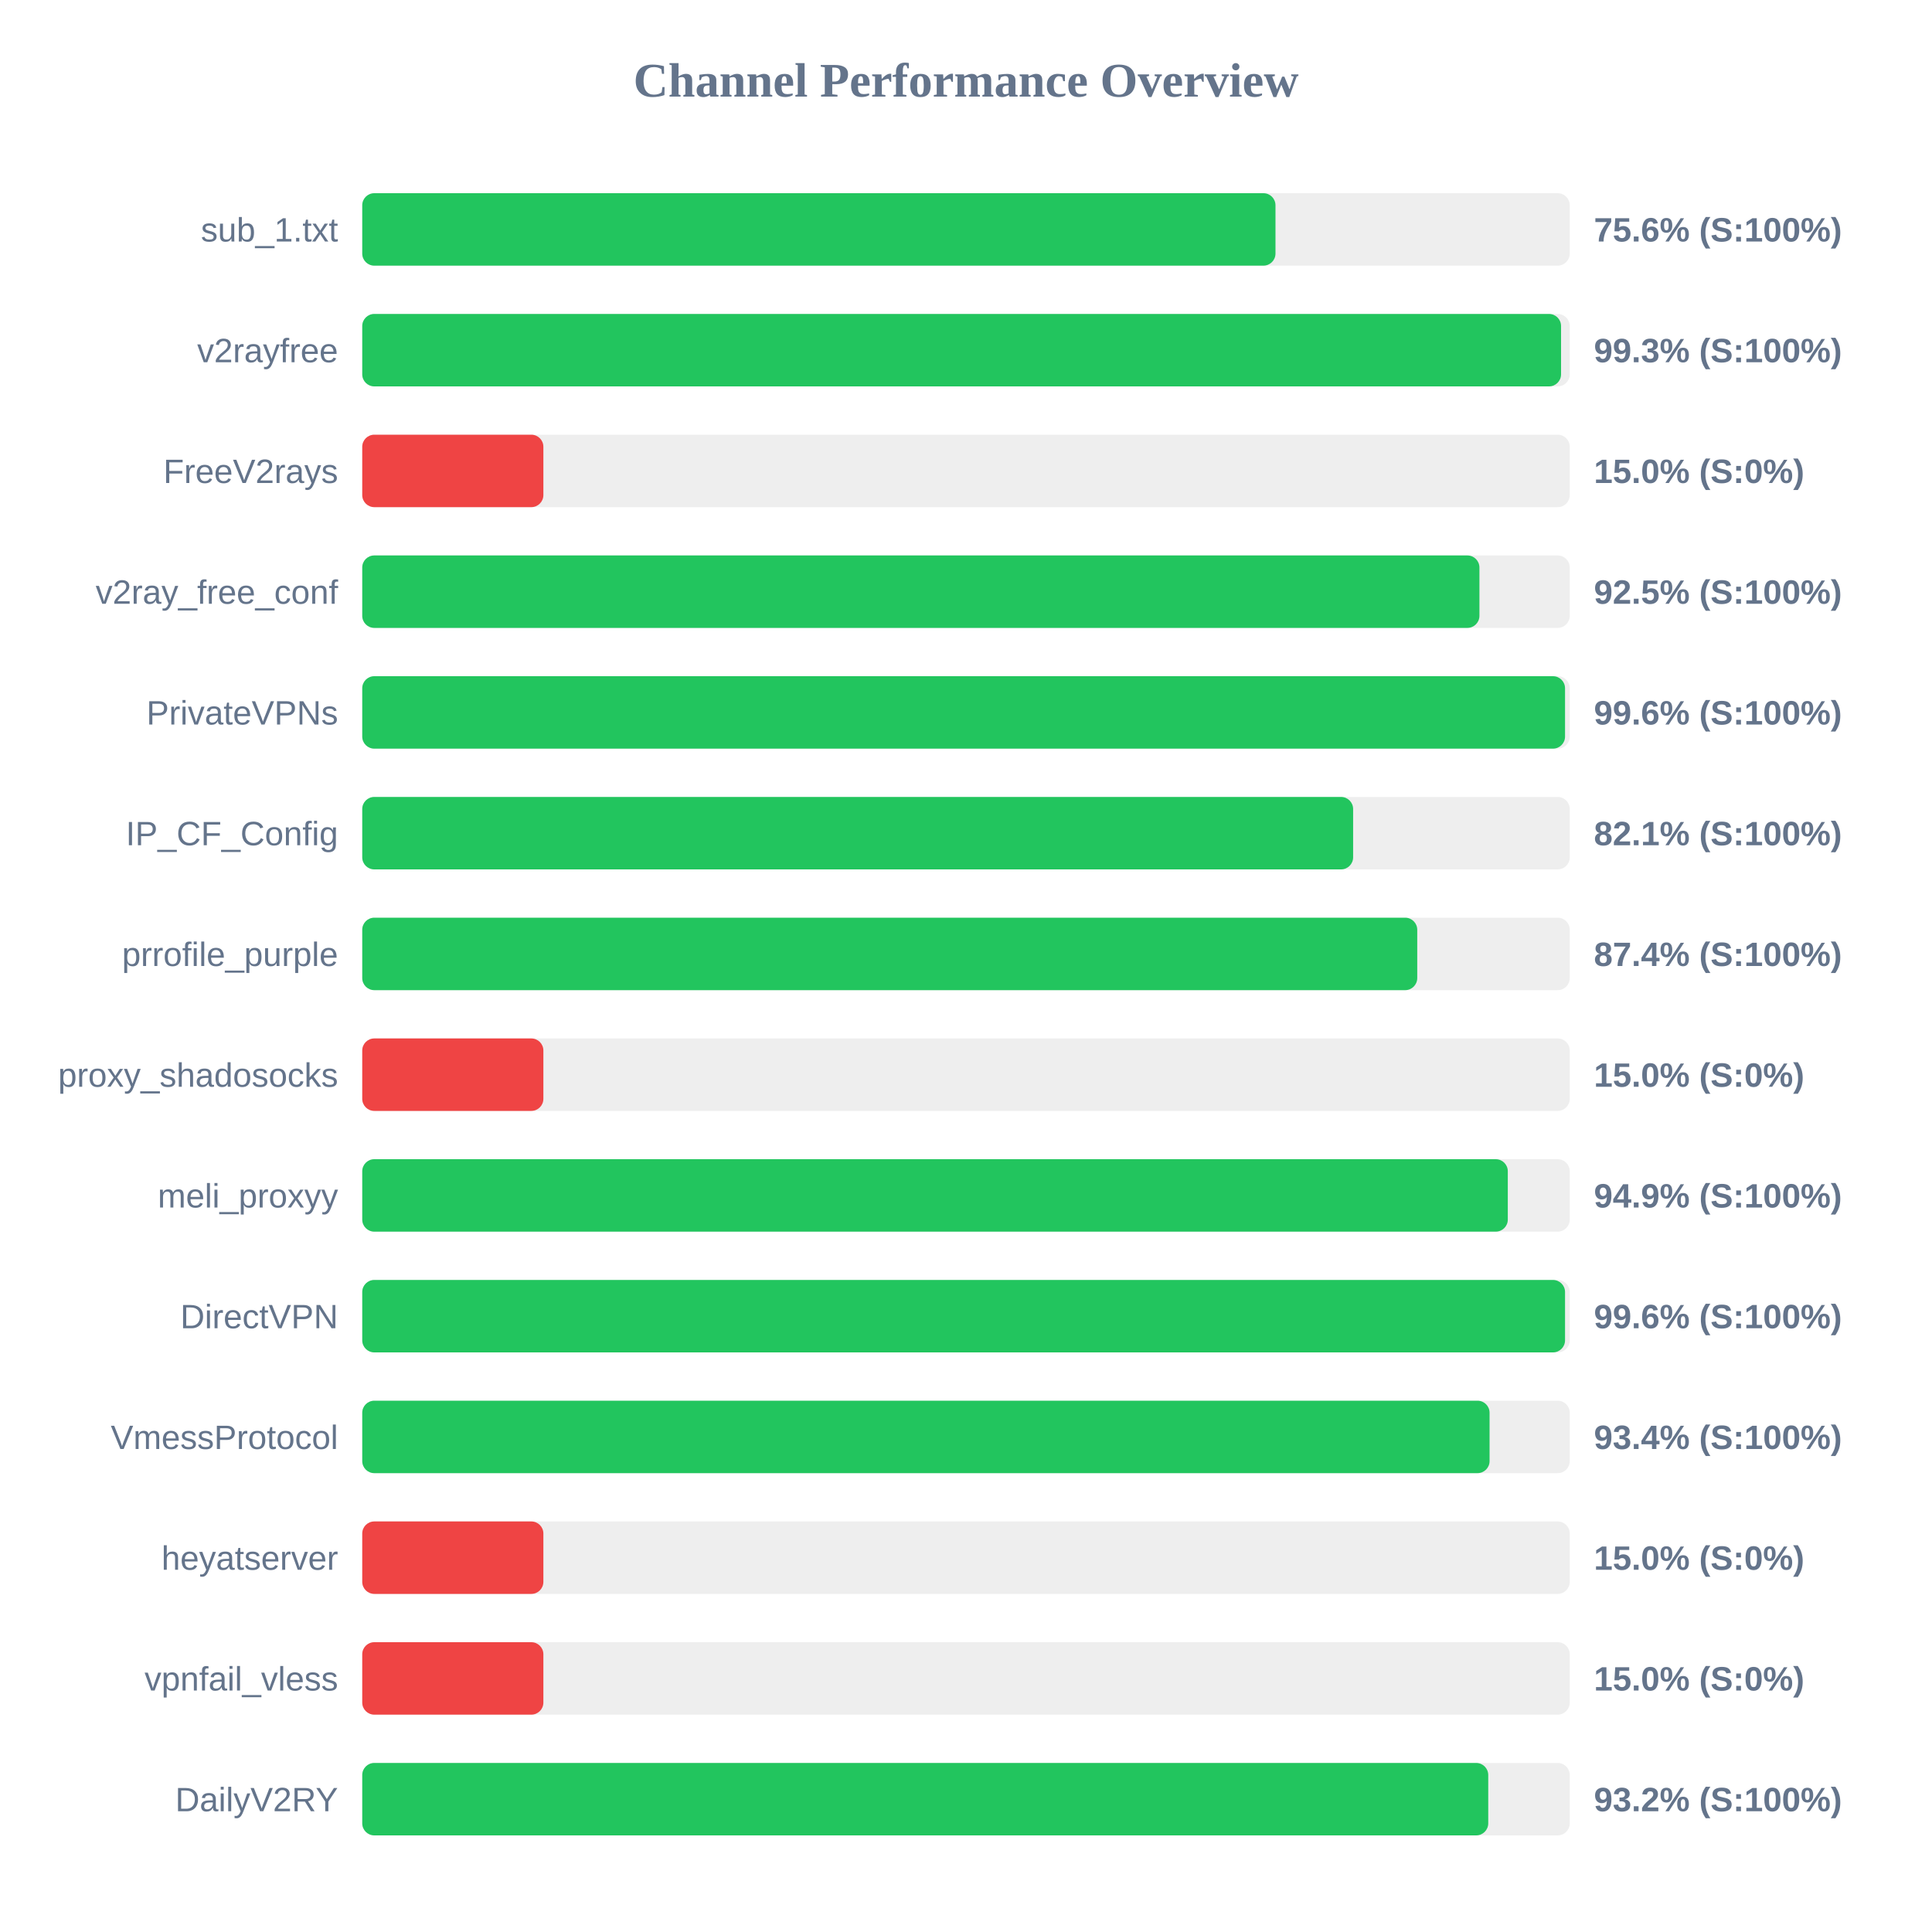
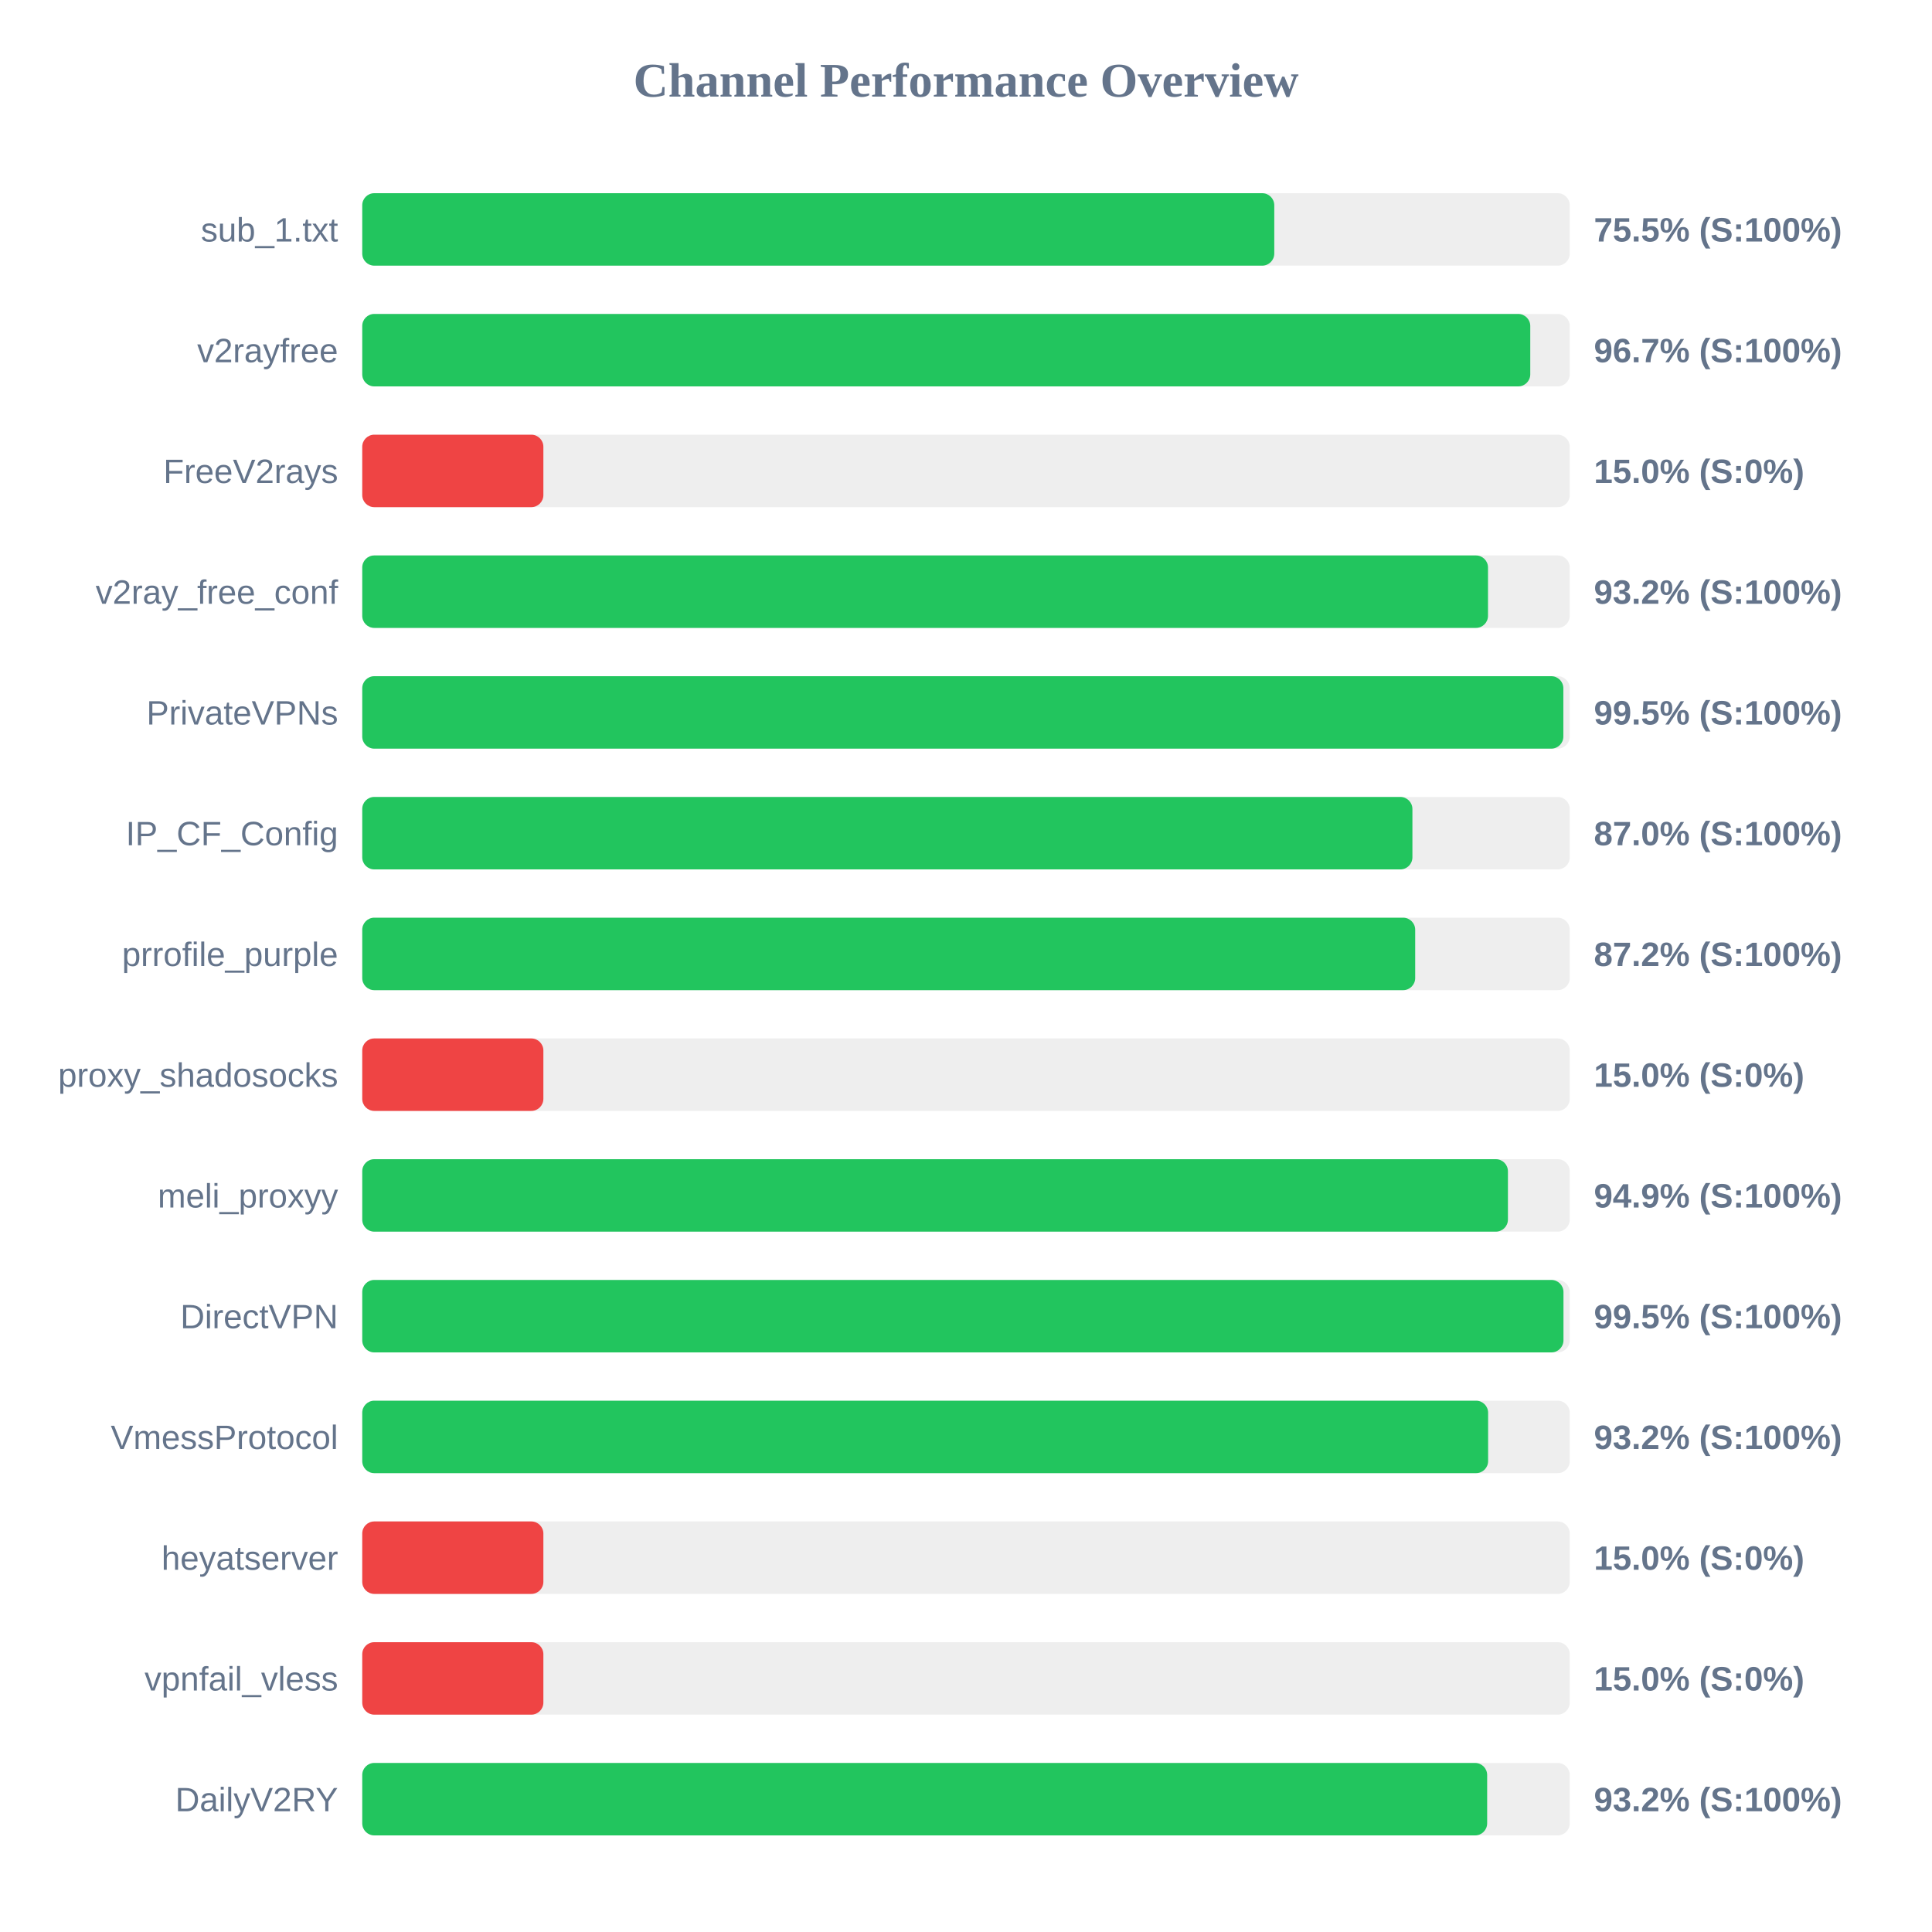
<svg xmlns="http://www.w3.org/2000/svg" width="800" height="800" version="1.1">
  <style>
        .row { font: 14px Arial; fill: #64748b; }
        .score { font: bold 14px Arial; fill: #64748b; }
    </style>
  <text x="400" y="40" text-anchor="middle" font-size="20px" font-weight="bold" fill="#64748b">Channel Performance Overview</text>
  <rect x="150" y="80" width="500" height="30" fill="#eee" rx="5" />
-   <rect x="150" y="80" width="378.15" height="30" fill="#22c55e" rx="5" />
+   <rect x="150" y="80" width="377.65" height="30" fill="#22c55e" rx="5" />
  <text x="140" y="100" text-anchor="end" class="row">sub_1.txt</text>
-   <text x="660" y="100" text-anchor="start" class="score">75.6% (S:100%)</text>
+   <text x="660" y="100" text-anchor="start" class="score">75.5% (S:100%)</text>
  <rect x="150" y="130" width="500" height="30" fill="#eee" rx="5" />
-   <rect x="150" y="130" width="496.4" height="30" fill="#22c55e" rx="5" />
+   <rect x="150" y="130" width="483.65" height="30" fill="#22c55e" rx="5" />
  <text x="140" y="150" text-anchor="end" class="row">v2rayfree</text>
-   <text x="660" y="150" text-anchor="start" class="score">99.3% (S:100%)</text>
+   <text x="660" y="150" text-anchor="start" class="score">96.7% (S:100%)</text>
  <rect x="150" y="180" width="500" height="30" fill="#eee" rx="5" />
  <rect x="150" y="180" width="75.0" height="30" fill="#ef4444" rx="5" />
  <text x="140" y="200" text-anchor="end" class="row">FreeV2rays</text>
  <text x="660" y="200" text-anchor="start" class="score">15.0% (S:0%)</text>
  <rect x="150" y="230" width="500" height="30" fill="#eee" rx="5" />
-   <rect x="150" y="230" width="462.6" height="30" fill="#22c55e" rx="5" />
+   <rect x="150" y="230" width="466.15" height="30" fill="#22c55e" rx="5" />
  <text x="140" y="250" text-anchor="end" class="row">v2ray_free_conf</text>
-   <text x="660" y="250" text-anchor="start" class="score">92.5% (S:100%)</text>
+   <text x="660" y="250" text-anchor="start" class="score">93.2% (S:100%)</text>
  <rect x="150" y="280" width="500" height="30" fill="#eee" rx="5" />
-   <rect x="150" y="280" width="498.05" height="30" fill="#22c55e" rx="5" />
+   <rect x="150" y="280" width="497.35" height="30" fill="#22c55e" rx="5" />
  <text x="140" y="300" text-anchor="end" class="row">PrivateVPNs</text>
-   <text x="660" y="300" text-anchor="start" class="score">99.6% (S:100%)</text>
+   <text x="660" y="300" text-anchor="start" class="score">99.5% (S:100%)</text>
  <rect x="150" y="330" width="500" height="30" fill="#eee" rx="5" />
-   <rect x="150" y="330" width="410.3" height="30" fill="#22c55e" rx="5" />
+   <rect x="150" y="330" width="434.85" height="30" fill="#22c55e" rx="5" />
  <text x="140" y="350" text-anchor="end" class="row">IP_CF_Config</text>
-   <text x="660" y="350" text-anchor="start" class="score">82.1% (S:100%)</text>
+   <text x="660" y="350" text-anchor="start" class="score">87.0% (S:100%)</text>
  <rect x="150" y="380" width="500" height="30" fill="#eee" rx="5" />
-   <rect x="150" y="380" width="436.85" height="30" fill="#22c55e" rx="5" />
+   <rect x="150" y="380" width="436.0" height="30" fill="#22c55e" rx="5" />
  <text x="140" y="400" text-anchor="end" class="row">prrofile_purple</text>
-   <text x="660" y="400" text-anchor="start" class="score">87.4% (S:100%)</text>
+   <text x="660" y="400" text-anchor="start" class="score">87.2% (S:100%)</text>
  <rect x="150" y="430" width="500" height="30" fill="#eee" rx="5" />
  <rect x="150" y="430" width="75.0" height="30" fill="#ef4444" rx="5" />
  <text x="140" y="450" text-anchor="end" class="row">proxy_shadosocks</text>
  <text x="660" y="450" text-anchor="start" class="score">15.0% (S:0%)</text>
  <rect x="150" y="480" width="500" height="30" fill="#eee" rx="5" />
-   <rect x="150" y="480" width="474.35" height="30" fill="#22c55e" rx="5" />
+   <rect x="150" y="480" width="474.4" height="30" fill="#22c55e" rx="5" />
  <text x="140" y="500" text-anchor="end" class="row">meli_proxyy</text>
  <text x="660" y="500" text-anchor="start" class="score">94.9% (S:100%)</text>
  <rect x="150" y="530" width="500" height="30" fill="#eee" rx="5" />
-   <rect x="150" y="530" width="498.05" height="30" fill="#22c55e" rx="5" />
+   <rect x="150" y="530" width="497.4" height="30" fill="#22c55e" rx="5" />
  <text x="140" y="550" text-anchor="end" class="row">DirectVPN</text>
-   <text x="660" y="550" text-anchor="start" class="score">99.6% (S:100%)</text>
+   <text x="660" y="550" text-anchor="start" class="score">99.5% (S:100%)</text>
  <rect x="150" y="580" width="500" height="30" fill="#eee" rx="5" />
-   <rect x="150" y="580" width="466.8" height="30" fill="#22c55e" rx="5" />
+   <rect x="150" y="580" width="466.2" height="30" fill="#22c55e" rx="5" />
  <text x="140" y="600" text-anchor="end" class="row">VmessProtocol</text>
-   <text x="660" y="600" text-anchor="start" class="score">93.4% (S:100%)</text>
+   <text x="660" y="600" text-anchor="start" class="score">93.2% (S:100%)</text>
  <rect x="150" y="630" width="500" height="30" fill="#eee" rx="5" />
  <rect x="150" y="630" width="75.0" height="30" fill="#ef4444" rx="5" />
  <text x="140" y="650" text-anchor="end" class="row">heyatserver</text>
  <text x="660" y="650" text-anchor="start" class="score">15.0% (S:0%)</text>
  <rect x="150" y="680" width="500" height="30" fill="#eee" rx="5" />
  <rect x="150" y="680" width="75.0" height="30" fill="#ef4444" rx="5" />
  <text x="140" y="700" text-anchor="end" class="row">vpnfail_vless</text>
  <text x="660" y="700" text-anchor="start" class="score">15.0% (S:0%)</text>
  <rect x="150" y="730" width="500" height="30" fill="#eee" rx="5" />
-   <rect x="150" y="730" width="466.25" height="30" fill="#22c55e" rx="5" />
+   <rect x="150" y="730" width="465.8" height="30" fill="#22c55e" rx="5" />
  <text x="140" y="750" text-anchor="end" class="row">DailyV2RY</text>
  <text x="660" y="750" text-anchor="start" class="score">93.2% (S:100%)</text>
</svg>
